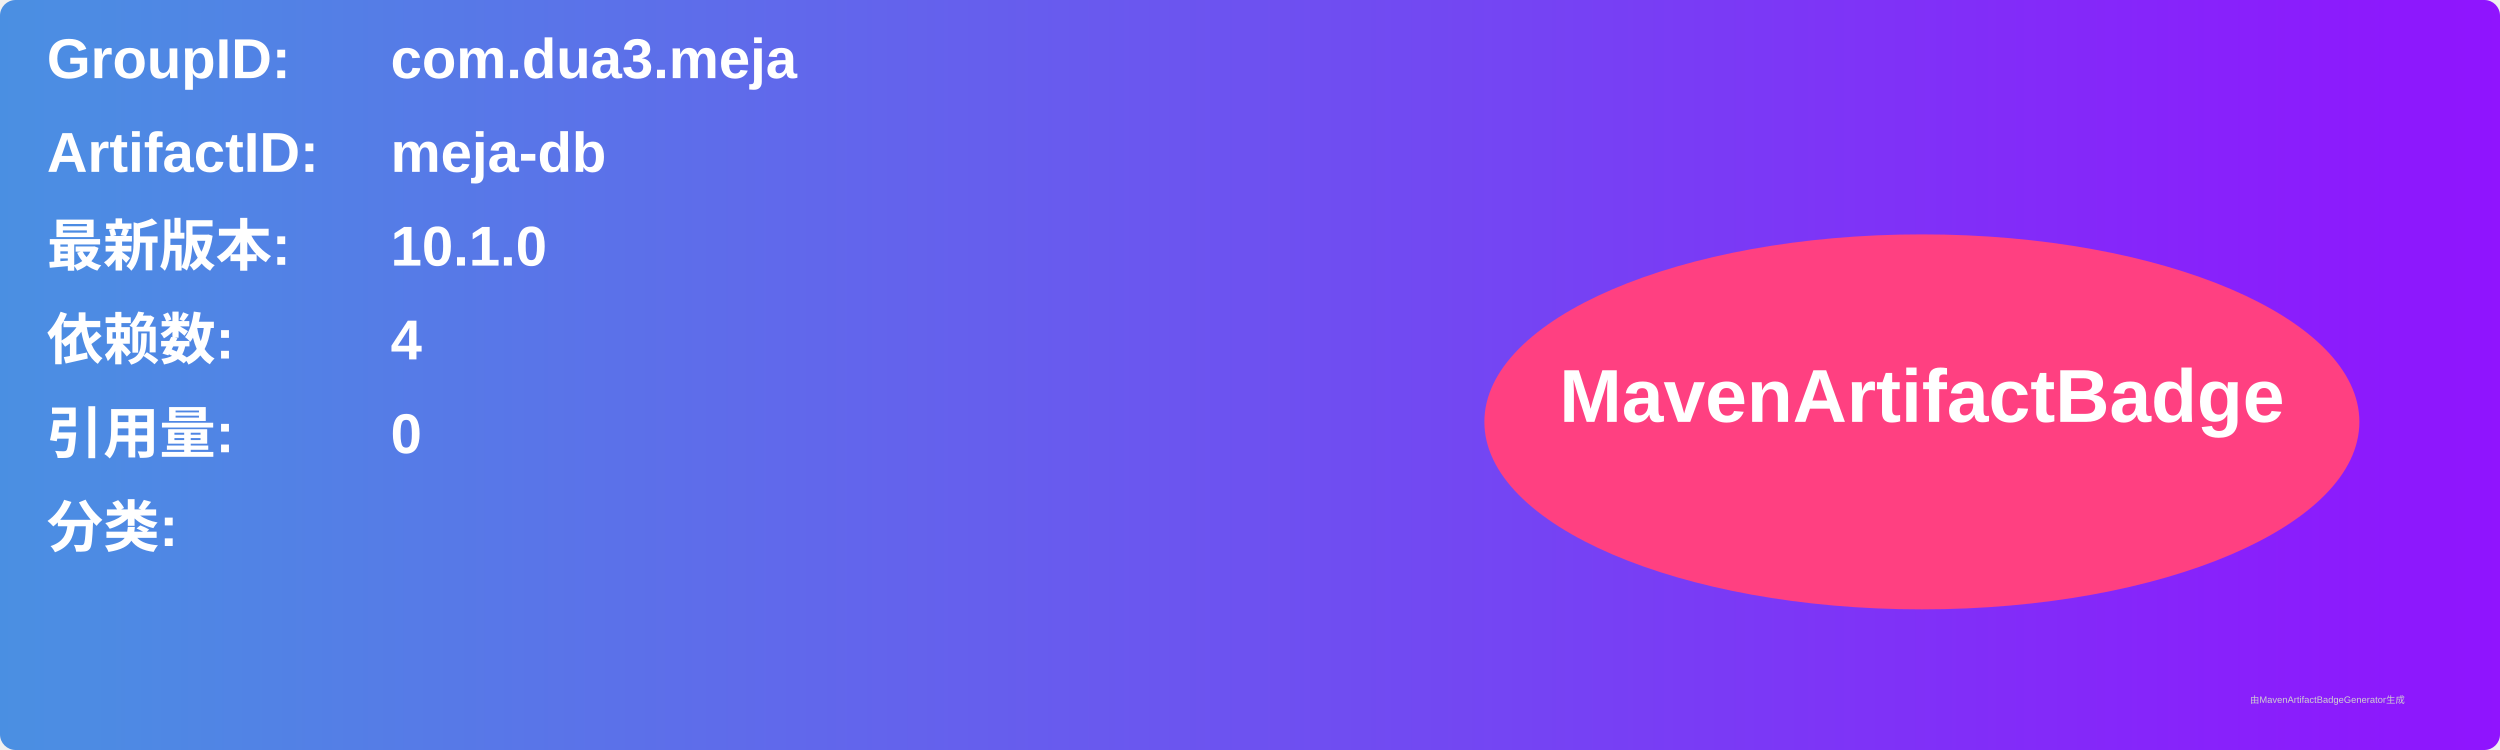
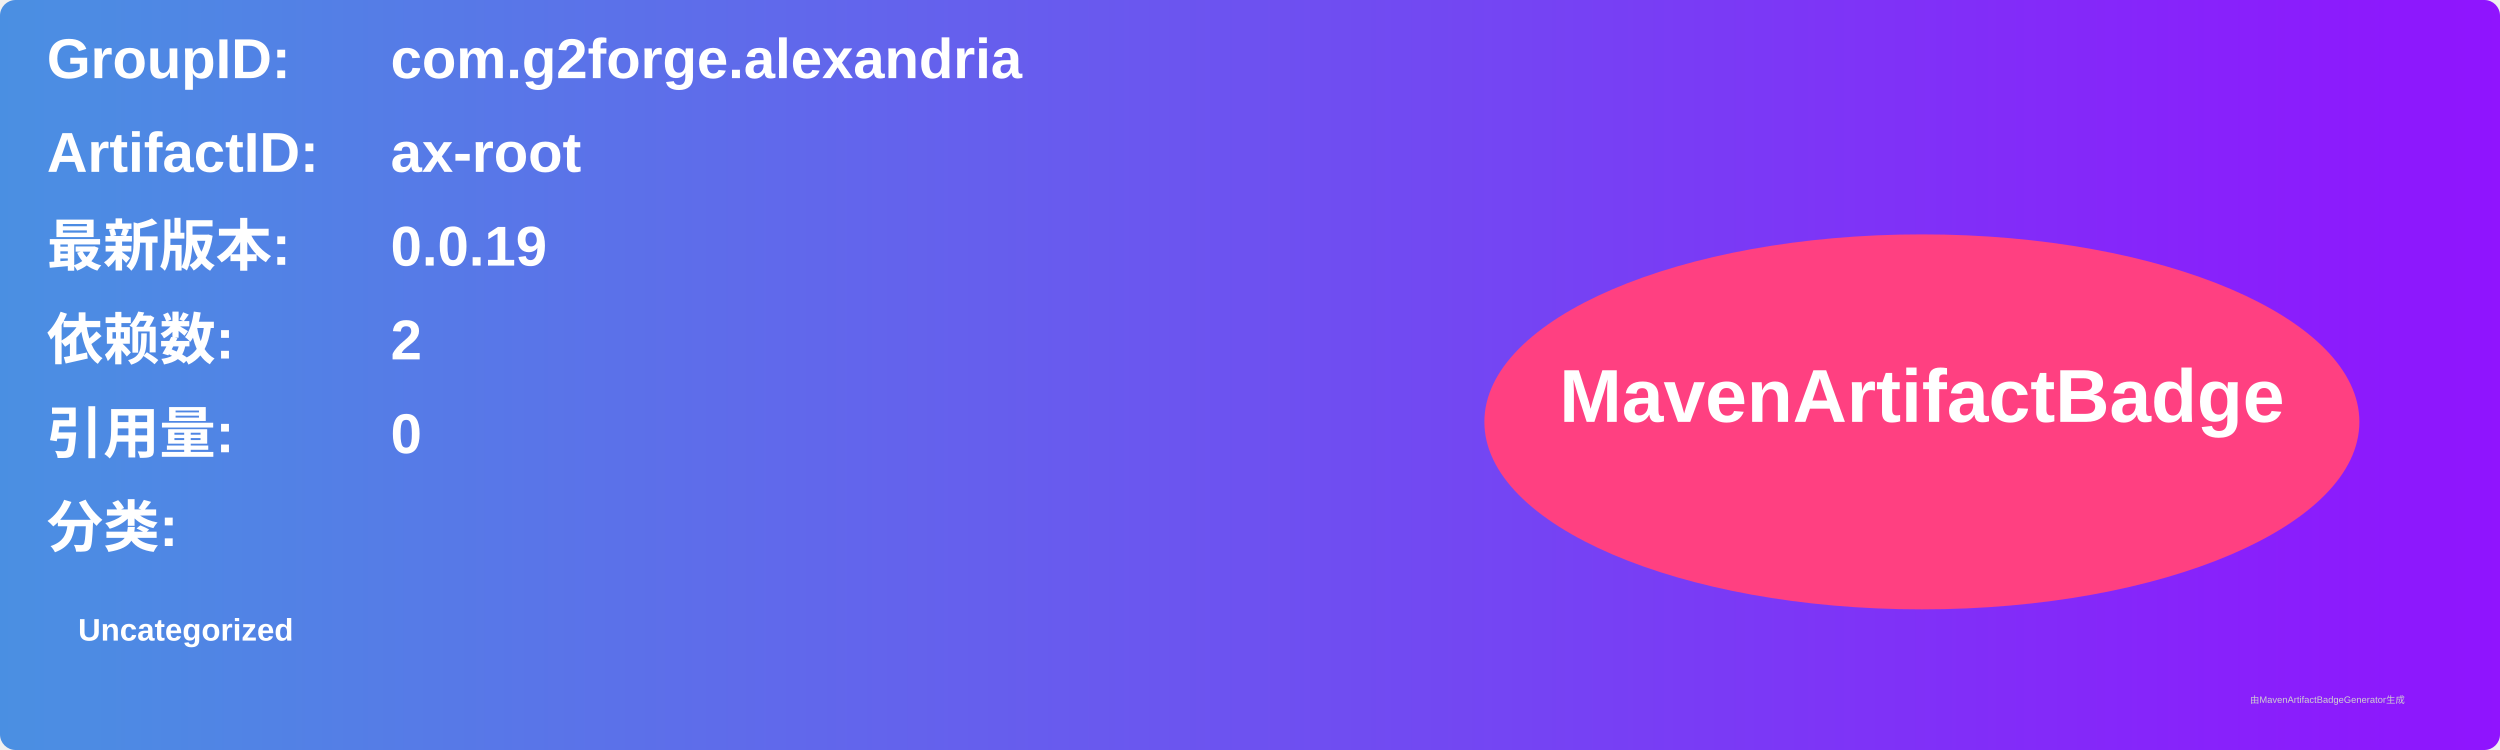
<svg xmlns="http://www.w3.org/2000/svg" width="800" height="240" viewBox="0 0 800 240">
  <linearGradient id="grad" x1="0%" y1="0%" x2="100%" y2="0%">
    <stop offset="0%" stop-color="#4a90e2" />
    <stop offset="100%" stop-color="#9013fe" />
  </linearGradient>
  <rect width="100%" height="100%" rx="5" ry="5" fill="url(#grad)" />
  <g transform="translate(15, 15)">
    <text x="0" y="10" font-family="Arial" font-size="18" fill="white" font-weight="bold" width="260">GroupID:</text>
-     <text x="110" y="10" font-family="Arial" font-size="18" fill="white" font-weight="bold" width="460">com.dua3.meja</text>
+     <text x="110" y="10" font-family="Arial" font-size="18" fill="white" font-weight="bold" width="460">com.g2forge.alexandria</text>
    <text x="0" y="40" font-family="Arial" font-size="18" fill="white" font-weight="bold" width="260">ArtifactID:</text>
-     <text x="110" y="40" font-family="Arial" font-size="18" fill="white" font-weight="bold" width="460">meja-db</text>
+     <text x="110" y="40" font-family="Arial" font-size="18" fill="white" font-weight="bold" width="460">ax-root</text>
    <text x="0" y="70" font-family="Arial" font-size="18" fill="white" font-weight="bold">最新版本:</text>
    <text x="110" y="70" font-family="Arial" font-size="18" fill="white" font-weight="bold">
-       <tspan font-weight="bold">10.1.0</tspan>
+       <tspan font-weight="bold">0.0.19</tspan>
    </text>
    <text x="0" y="100" font-family="Arial" font-size="18" fill="white" font-weight="bold">依赖数: </text>
    <text x="110" y="100" font-family="Arial" font-size="18" fill="white">
-       <tspan font-weight="bold">4</tspan>
+       <tspan font-weight="bold">2</tspan>
    </text>
    <text x="0" y="130" font-family="Arial" font-size="18" fill="white" font-weight="bold">引用量: </text>
    <text x="110" y="130" font-family="Arial" font-size="18" fill="white">
      <tspan font-weight="bold">0</tspan>
    </text>
    <text x="0" y="160" font-family="Arial" font-size="18" fill="white" font-weight="bold">分类:</text>
    <text x="10" y="190" font-family="Arial" font-size="10" fill="white">
-       <tspan font-weight="bold" />
+       <tspan font-weight="bold">Uncategorized</tspan>
    </text>
    <ellipse cx="600" cy="120" rx="140" ry="60" fill="#ff4081" />
    <text x="600" y="120" text-anchor="middle" font-family="Arial" font-size="24" fill="white" font-weight="bold">MavenArtifactBadge</text>
  </g>
  <text x="720" y="225" font-family="Arial" font-size="3" fill="#d0d0d0">由MavenArtifactBadgeGenerator生成</text>
</svg>
